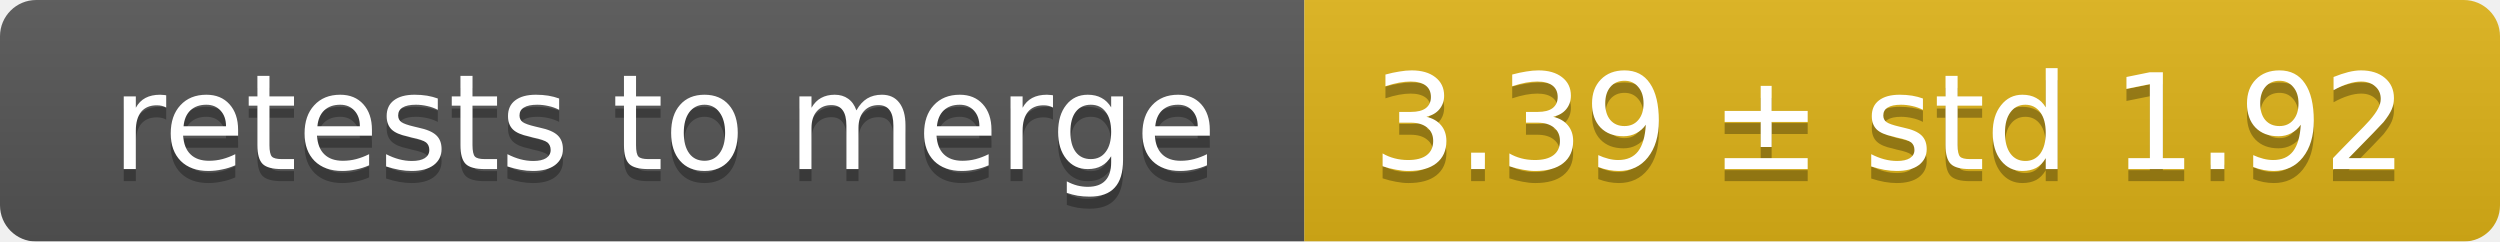
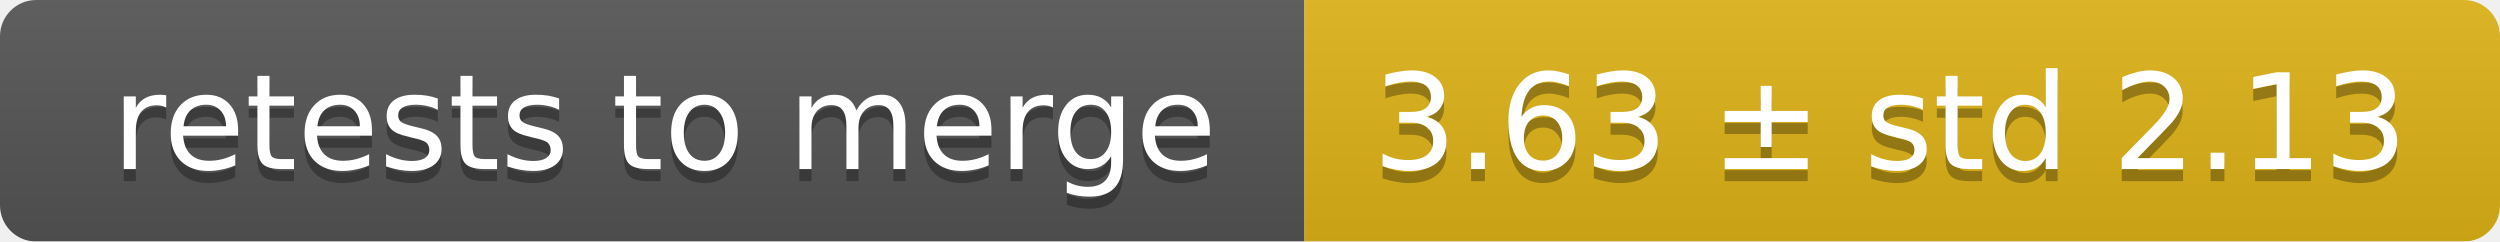
<svg xmlns="http://www.w3.org/2000/svg" width="207" height="20">
  <linearGradient id="smooth" x2="0" y2="100%">
    <stop offset="0" stop-color="#bbb" stop-opacity=".1" />
    <stop offset="1" stop-opacity=".1" />
  </linearGradient>
  <mask id="round">
    <rect width="207" height="20" rx="3" fill="#fff" />
  </mask>
  <g mask="url(#round)">
    <rect width="108" height="20" fill="#555" />
    <rect x="108" width="99" height="20" fill="#dfb317" />
    <rect width="207" height="20" fill="url(#smooth)" />
  </g>
  <g fill="#fff" text-anchor="middle" font-family="DejaVu Sans,Verdana,Geneva,sans-serif" font-size="11">
    <text x="55" y="15" fill="#010101" fill-opacity=".3">retests to merge</text>
    <text x="55" y="14">retests to merge</text>
-     <text x="156.5" y="15" fill="#010101" fill-opacity=".3">3.39 ± std 1.92</text>
-     <text x="156.5" y="14">3.39 ± std 1.92</text>
+     <text x="156.5" y="15" fill="#010101" fill-opacity=".3">3.63 ± std 2.13</text>
+     <text x="156.5" y="14">3.63 ± std 2.13</text>
  </g>
</svg>
